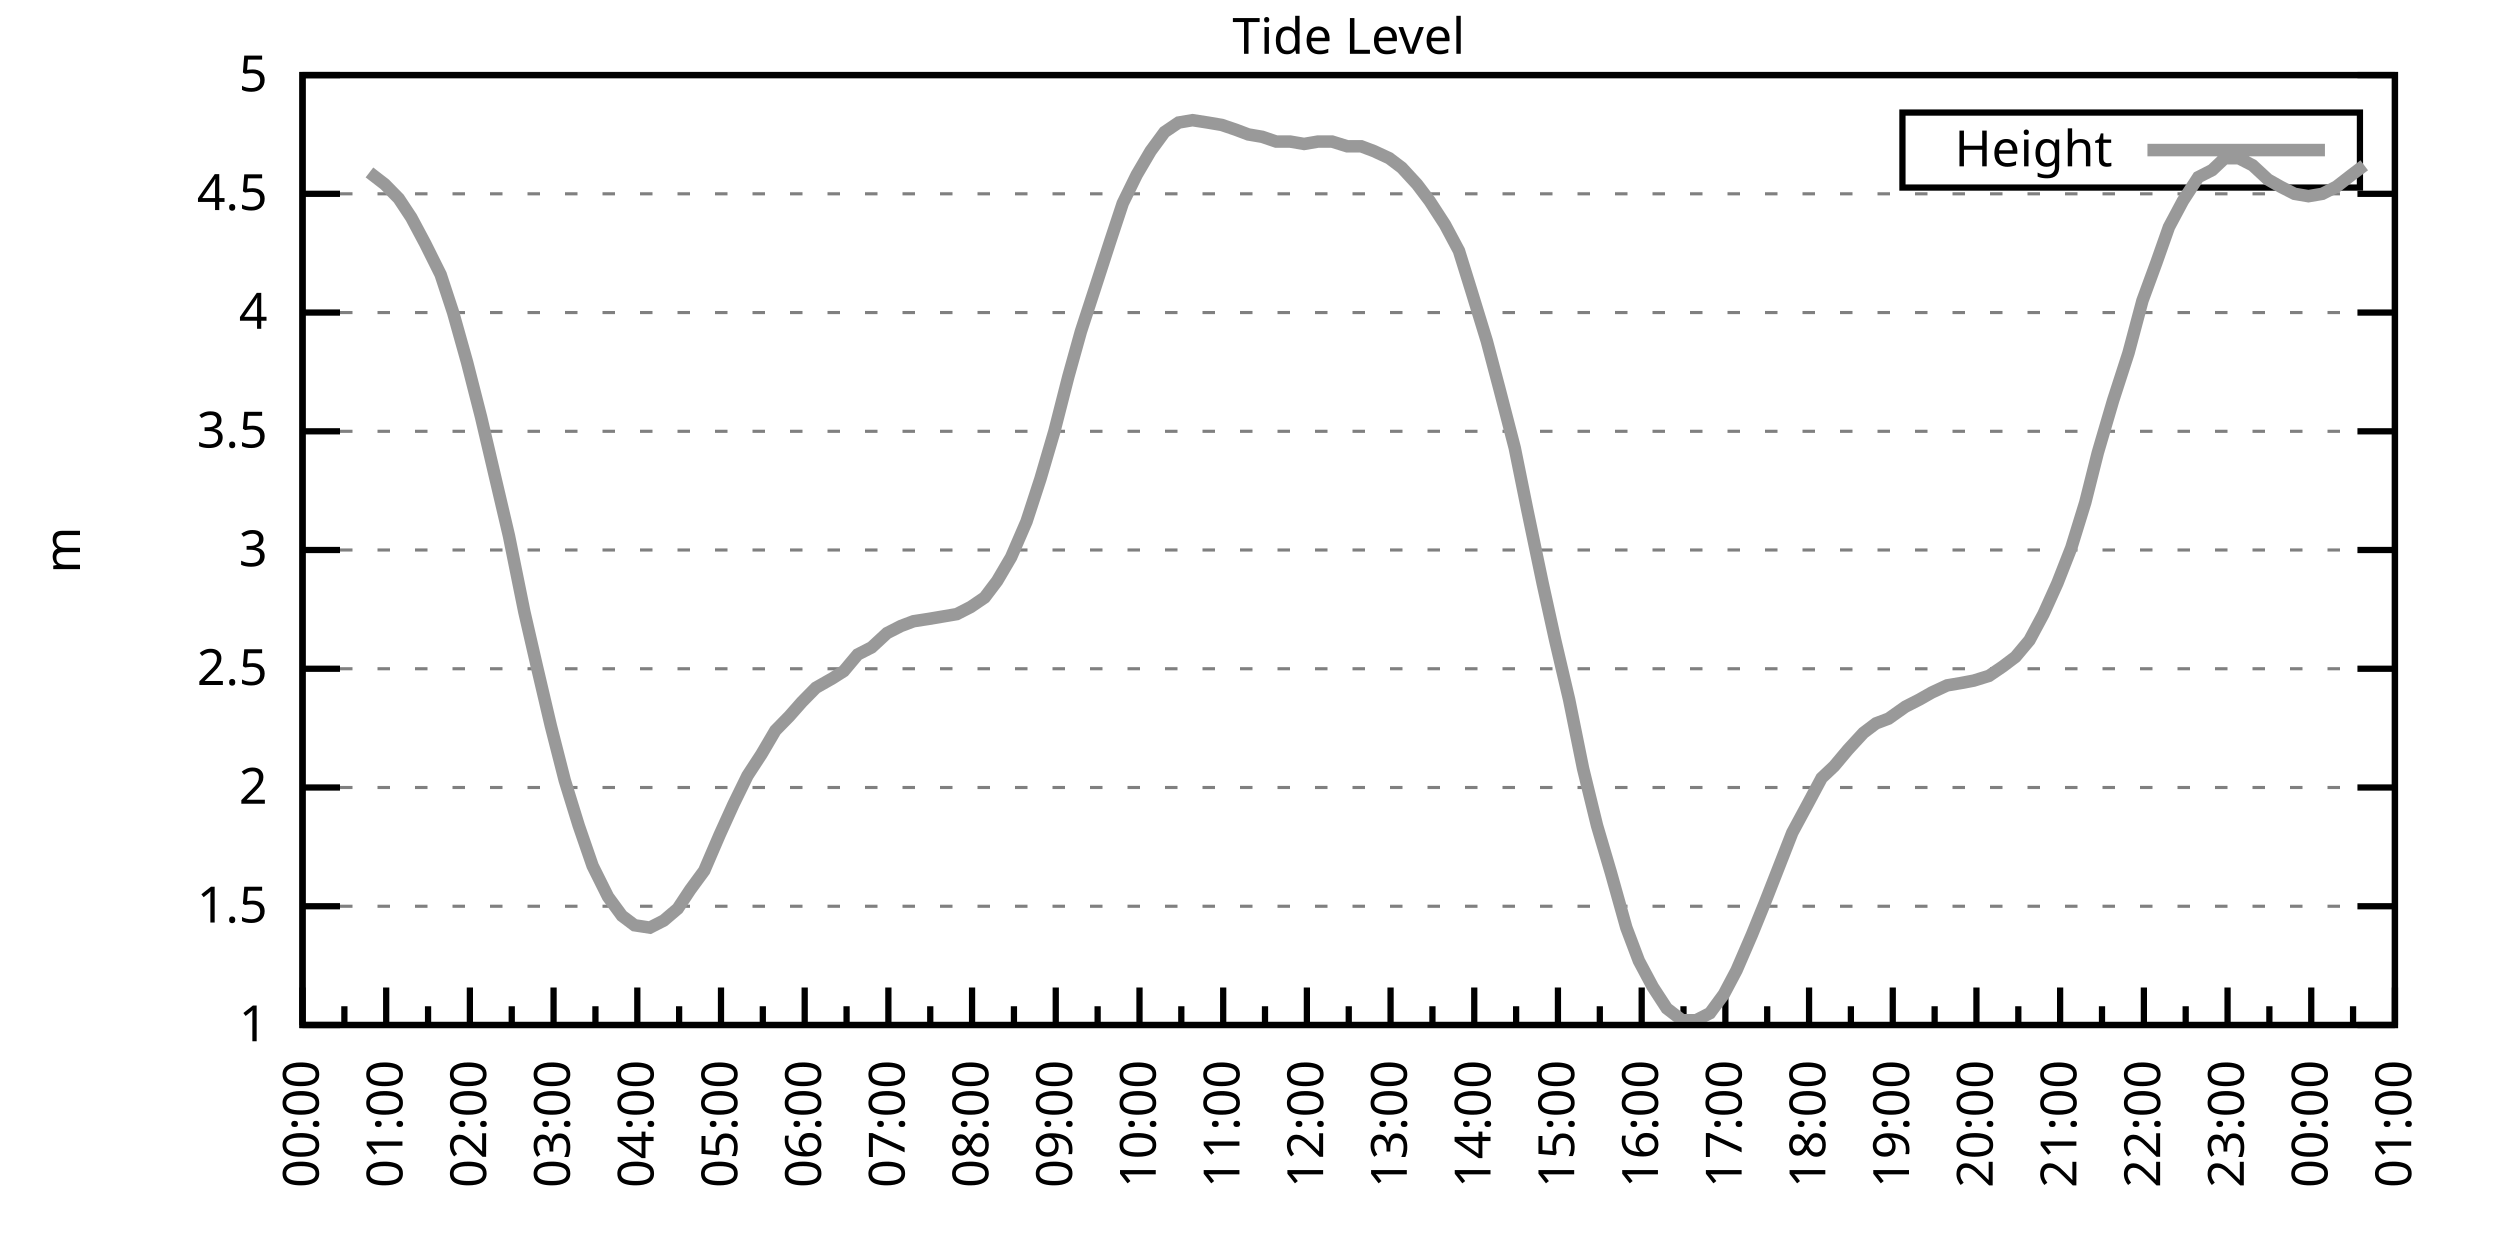
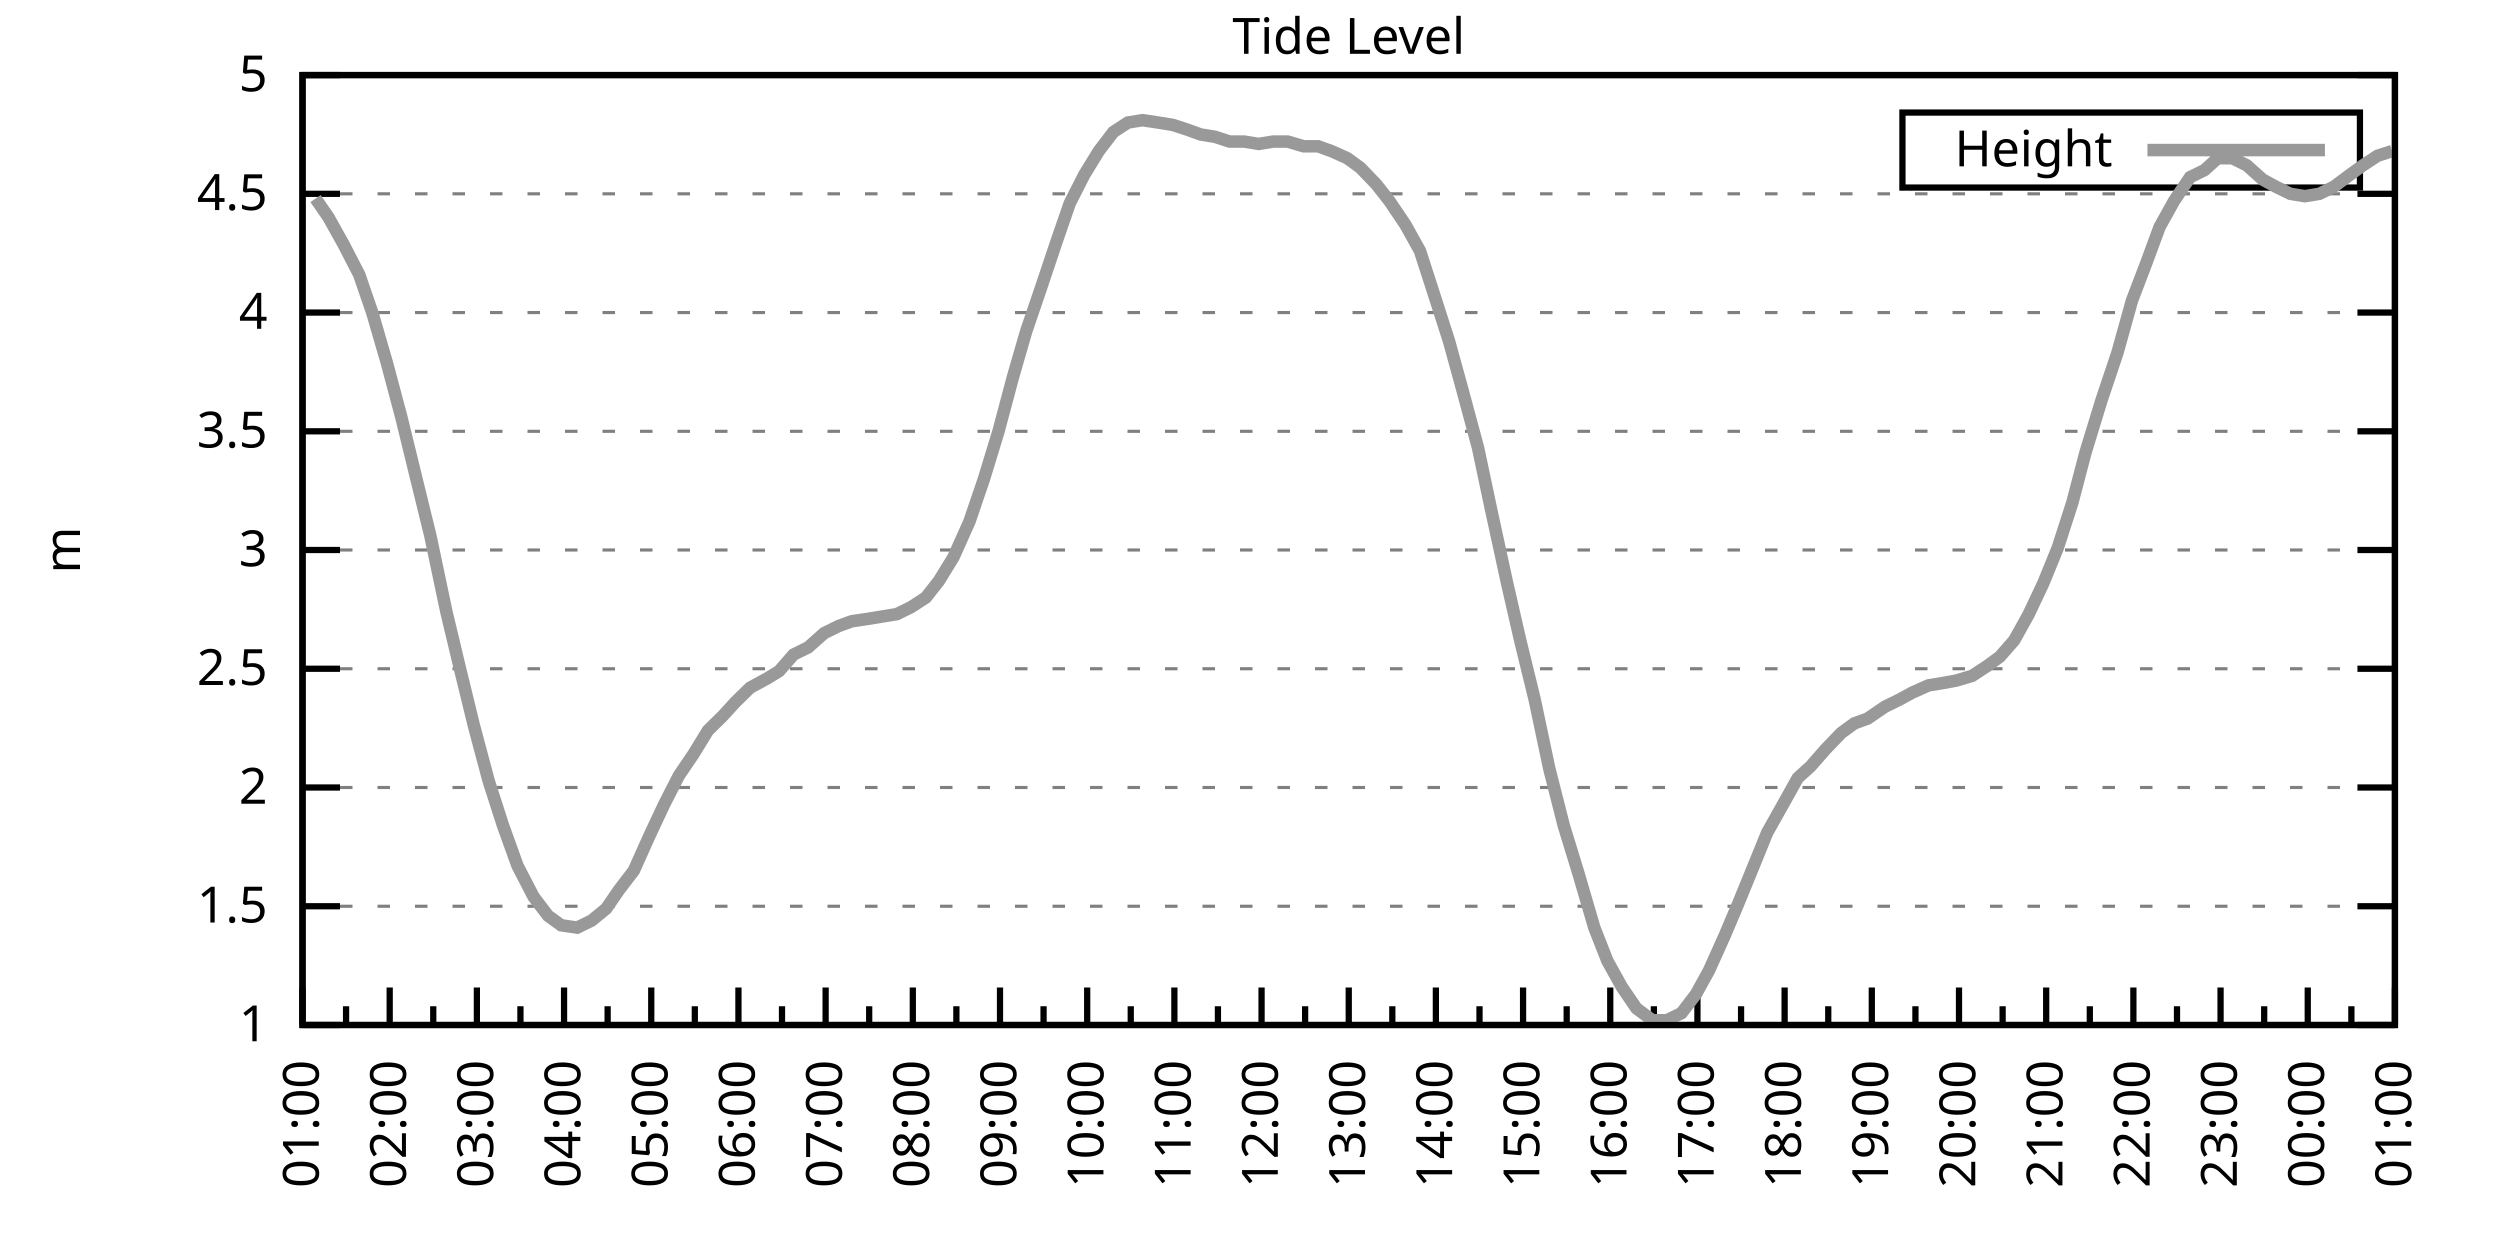
<svg xmlns="http://www.w3.org/2000/svg" xmlns:xlink="http://www.w3.org/1999/xlink" width="400" height="200" viewBox="0 0 400 200">
  <g id="gnuplot_canvas">
    <rect x="0" y="0" width="400" height="200" fill="none" />
    <defs>
      <circle id="gpDot" r="0.5" stroke-width="0.5" stroke="currentColor" />
      <path id="gpPt0" stroke-width="0.333" stroke="currentColor" d="M-1,0 h2 M0,-1 v2" />
      <path id="gpPt1" stroke-width="0.333" stroke="currentColor" d="M-1,-1 L1,1 M1,-1 L-1,1" />
      <path id="gpPt2" stroke-width="0.333" stroke="currentColor" d="M-1,0 L1,0 M0,-1 L0,1 M-1,-1 L1,1 M-1,1 L1,-1" />
      <rect id="gpPt3" stroke-width="0.333" stroke="currentColor" x="-1" y="-1" width="2" height="2" />
      <rect id="gpPt4" stroke-width="0.333" stroke="currentColor" fill="currentColor" x="-1" y="-1" width="2" height="2" />
      <circle id="gpPt5" stroke-width="0.333" stroke="currentColor" cx="0" cy="0" r="1" />
      <use xlink:href="#gpPt5" id="gpPt6" fill="currentColor" stroke="none" />
      <path id="gpPt7" stroke-width="0.333" stroke="currentColor" d="M0,-1.33 L-1.33,0.67 L1.33,0.67 z" />
      <use xlink:href="#gpPt7" id="gpPt8" fill="currentColor" stroke="none" />
      <use xlink:href="#gpPt7" id="gpPt9" stroke="currentColor" transform="rotate(180)" />
      <use xlink:href="#gpPt9" id="gpPt10" fill="currentColor" stroke="none" />
      <use xlink:href="#gpPt3" id="gpPt11" stroke="currentColor" transform="rotate(45)" />
      <use xlink:href="#gpPt11" id="gpPt12" fill="currentColor" stroke="none" />
      <path id="gpPt13" stroke-width="0.333" stroke="currentColor" d="M0,1.330 L1.265,0.411 L0.782,-1.067 L-0.782,-1.076 L-1.265,0.411 z" />
      <use xlink:href="#gpPt13" id="gpPt14" fill="currentColor" stroke="none" />
      <filter id="textbox" filterUnits="objectBoundingBox" x="0" y="0" height="1" width="1">
        <feFlood flood-color="white" flood-opacity="1" result="bgnd" />
        <feComposite in="SourceGraphic" in2="bgnd" operator="atop" />
      </filter>
      <filter id="greybox" filterUnits="objectBoundingBox" x="0" y="0" height="1" width="1">
        <feFlood flood-color="lightgrey" flood-opacity="1" result="grey" />
        <feComposite in="SourceGraphic" in2="grey" operator="atop" />
      </filter>
    </defs>
    <g fill="none" color="white" stroke="currentColor" stroke-width="1.00" stroke-linecap="butt" stroke-linejoin="miter">
</g>
    <g fill="none" color="black" stroke="currentColor" stroke-width="1.00" stroke-linecap="butt" stroke-linejoin="miter">
      <g stroke="none" shape-rendering="crispEdges">
        <polygon fill="rgb(255, 255, 255)" points="48.40,164.00 383.18,164.00 383.18,12.02 48.40,12.02 " />
      </g>
    </g>
    <g fill="none" color="black" stroke="currentColor" stroke-width="1.00" stroke-linecap="butt" stroke-linejoin="miter">
</g>
    <g fill="none" color="black" stroke="black" stroke-width="0.50" stroke-linecap="butt" stroke-linejoin="miter">
</g>
    <g fill="none" color="gray" stroke="currentColor" stroke-width="0.50" stroke-linecap="butt" stroke-linejoin="miter">
      <path stroke="gray" stroke-dasharray="2,4" class="gridline" d="M48.40,164.00 L383.19,164.00  " />
    </g>
    <g fill="none" color="gray" stroke="gray" stroke-width="1.00" stroke-linecap="butt" stroke-linejoin="miter">
</g>
    <g fill="none" color="black" stroke="currentColor" stroke-width="1.00" stroke-linecap="butt" stroke-linejoin="miter">
      <path stroke="black" d="M48.40,164.00 L54.40,164.00 M383.19,164.00 L377.19,164.00  " />
      <g transform="translate(42.80,166.60)" stroke="none" fill="black" font-family="Sans" font-size="8.00" text-anchor="end">
        <text>
          <tspan font-family="Sans"> 1</tspan>
        </text>
      </g>
    </g>
    <g fill="none" color="black" stroke="currentColor" stroke-width="1.00" stroke-linecap="butt" stroke-linejoin="miter">
</g>
    <g fill="none" color="black" stroke="black" stroke-width="0.50" stroke-linecap="butt" stroke-linejoin="miter">
</g>
    <g fill="none" color="gray" stroke="currentColor" stroke-width="0.50" stroke-linecap="butt" stroke-linejoin="miter">
      <path stroke="gray" stroke-dasharray="2,4" class="gridline" d="M48.40,145.00 L383.19,145.00  " />
    </g>
    <g fill="none" color="gray" stroke="gray" stroke-width="1.00" stroke-linecap="butt" stroke-linejoin="miter">
</g>
    <g fill="none" color="black" stroke="currentColor" stroke-width="1.00" stroke-linecap="butt" stroke-linejoin="miter">
      <path stroke="black" d="M48.40,145.00 L54.40,145.00 M383.19,145.00 L377.19,145.00  " />
      <g transform="translate(42.80,147.60)" stroke="none" fill="black" font-family="Sans" font-size="8.00" text-anchor="end">
        <text>
          <tspan font-family="Sans"> 1.5</tspan>
        </text>
      </g>
    </g>
    <g fill="none" color="black" stroke="currentColor" stroke-width="1.00" stroke-linecap="butt" stroke-linejoin="miter">
</g>
    <g fill="none" color="black" stroke="black" stroke-width="0.50" stroke-linecap="butt" stroke-linejoin="miter">
</g>
    <g fill="none" color="gray" stroke="currentColor" stroke-width="0.50" stroke-linecap="butt" stroke-linejoin="miter">
      <path stroke="gray" stroke-dasharray="2,4" class="gridline" d="M48.40,126.00 L383.19,126.00  " />
    </g>
    <g fill="none" color="gray" stroke="gray" stroke-width="1.00" stroke-linecap="butt" stroke-linejoin="miter">
</g>
    <g fill="none" color="black" stroke="currentColor" stroke-width="1.00" stroke-linecap="butt" stroke-linejoin="miter">
      <path stroke="black" d="M48.40,126.00 L54.40,126.00 M383.19,126.00 L377.19,126.00  " />
      <g transform="translate(42.80,128.60)" stroke="none" fill="black" font-family="Sans" font-size="8.00" text-anchor="end">
        <text>
          <tspan font-family="Sans"> 2</tspan>
        </text>
      </g>
    </g>
    <g fill="none" color="black" stroke="currentColor" stroke-width="1.00" stroke-linecap="butt" stroke-linejoin="miter">
</g>
    <g fill="none" color="black" stroke="black" stroke-width="0.50" stroke-linecap="butt" stroke-linejoin="miter">
</g>
    <g fill="none" color="gray" stroke="currentColor" stroke-width="0.50" stroke-linecap="butt" stroke-linejoin="miter">
      <path stroke="gray" stroke-dasharray="2,4" class="gridline" d="M48.40,107.00 L383.19,107.00  " />
    </g>
    <g fill="none" color="gray" stroke="gray" stroke-width="1.00" stroke-linecap="butt" stroke-linejoin="miter">
</g>
    <g fill="none" color="black" stroke="currentColor" stroke-width="1.00" stroke-linecap="butt" stroke-linejoin="miter">
      <path stroke="black" d="M48.40,107.00 L54.40,107.00 M383.19,107.00 L377.19,107.00  " />
      <g transform="translate(42.80,109.60)" stroke="none" fill="black" font-family="Sans" font-size="8.00" text-anchor="end">
        <text>
          <tspan font-family="Sans"> 2.5</tspan>
        </text>
      </g>
    </g>
    <g fill="none" color="black" stroke="currentColor" stroke-width="1.00" stroke-linecap="butt" stroke-linejoin="miter">
</g>
    <g fill="none" color="black" stroke="black" stroke-width="0.50" stroke-linecap="butt" stroke-linejoin="miter">
</g>
    <g fill="none" color="gray" stroke="currentColor" stroke-width="0.50" stroke-linecap="butt" stroke-linejoin="miter">
      <path stroke="gray" stroke-dasharray="2,4" class="gridline" d="M48.40,88.00 L383.19,88.00  " />
    </g>
    <g fill="none" color="gray" stroke="gray" stroke-width="1.00" stroke-linecap="butt" stroke-linejoin="miter">
</g>
    <g fill="none" color="black" stroke="currentColor" stroke-width="1.00" stroke-linecap="butt" stroke-linejoin="miter">
      <path stroke="black" d="M48.40,88.00 L54.40,88.00 M383.19,88.00 L377.19,88.00  " />
      <g transform="translate(42.80,90.60)" stroke="none" fill="black" font-family="Sans" font-size="8.00" text-anchor="end">
        <text>
          <tspan font-family="Sans"> 3</tspan>
        </text>
      </g>
    </g>
    <g fill="none" color="black" stroke="currentColor" stroke-width="1.00" stroke-linecap="butt" stroke-linejoin="miter">
</g>
    <g fill="none" color="black" stroke="black" stroke-width="0.50" stroke-linecap="butt" stroke-linejoin="miter">
</g>
    <g fill="none" color="gray" stroke="currentColor" stroke-width="0.50" stroke-linecap="butt" stroke-linejoin="miter">
      <path stroke="gray" stroke-dasharray="2,4" class="gridline" d="M48.40,69.01 L383.19,69.01  " />
    </g>
    <g fill="none" color="gray" stroke="gray" stroke-width="1.00" stroke-linecap="butt" stroke-linejoin="miter">
</g>
    <g fill="none" color="black" stroke="currentColor" stroke-width="1.00" stroke-linecap="butt" stroke-linejoin="miter">
      <path stroke="black" d="M48.40,69.01 L54.40,69.01 M383.19,69.01 L377.19,69.01  " />
      <g transform="translate(42.80,71.61)" stroke="none" fill="black" font-family="Sans" font-size="8.00" text-anchor="end">
        <text>
          <tspan font-family="Sans"> 3.5</tspan>
        </text>
      </g>
    </g>
    <g fill="none" color="black" stroke="currentColor" stroke-width="1.00" stroke-linecap="butt" stroke-linejoin="miter">
</g>
    <g fill="none" color="black" stroke="black" stroke-width="0.50" stroke-linecap="butt" stroke-linejoin="miter">
</g>
    <g fill="none" color="gray" stroke="currentColor" stroke-width="0.50" stroke-linecap="butt" stroke-linejoin="miter">
      <path stroke="gray" stroke-dasharray="2,4" class="gridline" d="M48.40,50.01 L383.19,50.01  " />
    </g>
    <g fill="none" color="gray" stroke="gray" stroke-width="1.00" stroke-linecap="butt" stroke-linejoin="miter">
</g>
    <g fill="none" color="black" stroke="currentColor" stroke-width="1.00" stroke-linecap="butt" stroke-linejoin="miter">
      <path stroke="black" d="M48.40,50.01 L54.40,50.01 M383.19,50.01 L377.19,50.01  " />
      <g transform="translate(42.80,52.61)" stroke="none" fill="black" font-family="Sans" font-size="8.00" text-anchor="end">
        <text>
          <tspan font-family="Sans"> 4</tspan>
        </text>
      </g>
    </g>
    <g fill="none" color="black" stroke="currentColor" stroke-width="1.00" stroke-linecap="butt" stroke-linejoin="miter">
</g>
    <g fill="none" color="black" stroke="black" stroke-width="0.50" stroke-linecap="butt" stroke-linejoin="miter">
</g>
    <g fill="none" color="gray" stroke="currentColor" stroke-width="0.50" stroke-linecap="butt" stroke-linejoin="miter">
      <path stroke="gray" stroke-dasharray="2,4" class="gridline" d="M48.40,31.01 L383.19,31.01  " />
    </g>
    <g fill="none" color="gray" stroke="gray" stroke-width="1.00" stroke-linecap="butt" stroke-linejoin="miter">
</g>
    <g fill="none" color="black" stroke="currentColor" stroke-width="1.00" stroke-linecap="butt" stroke-linejoin="miter">
      <path stroke="black" d="M48.40,31.01 L54.40,31.01 M383.19,31.01 L377.19,31.01  " />
      <g transform="translate(42.80,33.61)" stroke="none" fill="black" font-family="Sans" font-size="8.00" text-anchor="end">
        <text>
          <tspan font-family="Sans"> 4.5</tspan>
        </text>
      </g>
    </g>
    <g fill="none" color="black" stroke="currentColor" stroke-width="1.00" stroke-linecap="butt" stroke-linejoin="miter">
</g>
    <g fill="none" color="black" stroke="black" stroke-width="0.50" stroke-linecap="butt" stroke-linejoin="miter">
</g>
    <g fill="none" color="gray" stroke="currentColor" stroke-width="0.50" stroke-linecap="butt" stroke-linejoin="miter">
      <path stroke="gray" stroke-dasharray="2,4" class="gridline" d="M48.40,12.01 L383.19,12.01  " />
    </g>
    <g fill="none" color="gray" stroke="gray" stroke-width="1.00" stroke-linecap="butt" stroke-linejoin="miter">
</g>
    <g fill="none" color="black" stroke="currentColor" stroke-width="1.00" stroke-linecap="butt" stroke-linejoin="miter">
      <path stroke="black" d="M48.40,12.01 L54.40,12.01 M383.19,12.01 L377.19,12.01  " />
      <g transform="translate(42.80,14.61)" stroke="none" fill="black" font-family="Sans" font-size="8.00" text-anchor="end">
        <text>
          <tspan font-family="Sans"> 5</tspan>
        </text>
      </g>
    </g>
    <g fill="none" color="black" stroke="currentColor" stroke-width="1.00" stroke-linecap="butt" stroke-linejoin="miter">
      <path stroke="black" d="M48.40,164.00 L48.40,158.00  " />
      <g transform="translate(51.00,169.60) rotate(270)" stroke="none" fill="black" font-family="Sans" font-size="8.00" text-anchor="end">
        <text>
+           <tspan font-family="Sans">01:00</tspan>
+         </text>
+       </g>
+     </g>
+     <g fill="none" color="black" stroke="currentColor" stroke-width="1.00" stroke-linecap="butt" stroke-linejoin="miter">
+       <path stroke="black" d="M55.37,164.00 L55.37,161.00 M62.35,164.00 L62.35,158.00  " />
+       <g transform="translate(64.95,169.60) rotate(270)" stroke="none" fill="black" font-family="Sans" font-size="8.00" text-anchor="end">
+         <text>
+           <tspan font-family="Sans">02:00</tspan>
+         </text>
+       </g>
+     </g>
+     <g fill="none" color="black" stroke="currentColor" stroke-width="1.00" stroke-linecap="butt" stroke-linejoin="miter">
+       <path stroke="black" d="M69.32,164.00 L69.32,161.00 M76.30,164.00 L76.30,158.00  " />
+       <g transform="translate(78.90,169.60) rotate(270)" stroke="none" fill="black" font-family="Sans" font-size="8.00" text-anchor="end">
+         <text>
+           <tspan font-family="Sans">03:00</tspan>
+         </text>
+       </g>
+     </g>
+     <g fill="none" color="black" stroke="currentColor" stroke-width="1.00" stroke-linecap="butt" stroke-linejoin="miter">
+       <path stroke="black" d="M83.27,164.00 L83.27,161.00 M90.25,164.00 L90.25,158.00  " />
+       <g transform="translate(92.85,169.60) rotate(270)" stroke="none" fill="black" font-family="Sans" font-size="8.00" text-anchor="end">
+         <text>
+           <tspan font-family="Sans">04:00</tspan>
+         </text>
+       </g>
+     </g>
+     <g fill="none" color="black" stroke="currentColor" stroke-width="1.00" stroke-linecap="butt" stroke-linejoin="miter">
+       <path stroke="black" d="M97.22,164.00 L97.22,161.00 M104.20,164.00 L104.20,158.00  " />
+       <g transform="translate(106.80,169.60) rotate(270)" stroke="none" fill="black" font-family="Sans" font-size="8.00" text-anchor="end">
+         <text>
+           <tspan font-family="Sans">05:00</tspan>
+         </text>
+       </g>
+     </g>
+     <g fill="none" color="black" stroke="currentColor" stroke-width="1.00" stroke-linecap="butt" stroke-linejoin="miter">
+       <path stroke="black" d="M111.17,164.00 L111.17,161.00 M118.15,164.00 L118.15,158.00  " />
+       <g transform="translate(120.75,169.60) rotate(270)" stroke="none" fill="black" font-family="Sans" font-size="8.00" text-anchor="end">
+         <text>
+           <tspan font-family="Sans">06:00</tspan>
+         </text>
+       </g>
+     </g>
+     <g fill="none" color="black" stroke="currentColor" stroke-width="1.00" stroke-linecap="butt" stroke-linejoin="miter">
+       <path stroke="black" d="M125.12,164.00 L125.12,161.00 M132.10,164.00 L132.10,158.00  " />
+       <g transform="translate(134.70,169.60) rotate(270)" stroke="none" fill="black" font-family="Sans" font-size="8.00" text-anchor="end">
+         <text>
+           <tspan font-family="Sans">07:00</tspan>
+         </text>
+       </g>
+     </g>
+     <g fill="none" color="black" stroke="currentColor" stroke-width="1.00" stroke-linecap="butt" stroke-linejoin="miter">
+       <path stroke="black" d="M139.07,164.00 L139.07,161.00 M146.05,164.00 L146.05,158.00  " />
+       <g transform="translate(148.65,169.60) rotate(270)" stroke="none" fill="black" font-family="Sans" font-size="8.00" text-anchor="end">
+         <text>
+           <tspan font-family="Sans">08:00</tspan>
+         </text>
+       </g>
+     </g>
+     <g fill="none" color="black" stroke="currentColor" stroke-width="1.00" stroke-linecap="butt" stroke-linejoin="miter">
+       <path stroke="black" d="M153.02,164.00 L153.02,161.00 M160.00,164.00 L160.00,158.00  " />
+       <g transform="translate(162.60,169.60) rotate(270)" stroke="none" fill="black" font-family="Sans" font-size="8.00" text-anchor="end">
+         <text>
+           <tspan font-family="Sans">09:00</tspan>
+         </text>
+       </g>
+     </g>
+     <g fill="none" color="black" stroke="currentColor" stroke-width="1.00" stroke-linecap="butt" stroke-linejoin="miter">
+       <path stroke="black" d="M166.97,164.00 L166.97,161.00 M173.95,164.00 L173.95,158.00  " />
+       <g transform="translate(176.55,169.60) rotate(270)" stroke="none" fill="black" font-family="Sans" font-size="8.00" text-anchor="end">
+         <text>
+           <tspan font-family="Sans">10:00</tspan>
+         </text>
+       </g>
+     </g>
+     <g fill="none" color="black" stroke="currentColor" stroke-width="1.00" stroke-linecap="butt" stroke-linejoin="miter">
+       <path stroke="black" d="M180.92,164.00 L180.92,161.00 M187.90,164.00 L187.90,158.00  " />
+       <g transform="translate(190.50,169.60) rotate(270)" stroke="none" fill="black" font-family="Sans" font-size="8.00" text-anchor="end">
+         <text>
+           <tspan font-family="Sans">11:00</tspan>
+         </text>
+       </g>
+     </g>
+     <g fill="none" color="black" stroke="currentColor" stroke-width="1.00" stroke-linecap="butt" stroke-linejoin="miter">
+       <path stroke="black" d="M194.87,164.00 L194.87,161.00 M201.85,164.00 L201.85,158.00  " />
+       <g transform="translate(204.45,169.60) rotate(270)" stroke="none" fill="black" font-family="Sans" font-size="8.00" text-anchor="end">
+         <text>
+           <tspan font-family="Sans">12:00</tspan>
+         </text>
+       </g>
+     </g>
+     <g fill="none" color="black" stroke="currentColor" stroke-width="1.00" stroke-linecap="butt" stroke-linejoin="miter">
+       <path stroke="black" d="M208.82,164.00 L208.82,161.00 M215.80,164.00 L215.80,158.00  " />
+       <g transform="translate(218.40,169.60) rotate(270)" stroke="none" fill="black" font-family="Sans" font-size="8.00" text-anchor="end">
+         <text>
+           <tspan font-family="Sans">13:00</tspan>
+         </text>
+       </g>
+     </g>
+     <g fill="none" color="black" stroke="currentColor" stroke-width="1.00" stroke-linecap="butt" stroke-linejoin="miter">
+       <path stroke="black" d="M222.77,164.00 L222.77,161.00 M229.74,164.00 L229.74,158.00  " />
+       <g transform="translate(232.34,169.60) rotate(270)" stroke="none" fill="black" font-family="Sans" font-size="8.00" text-anchor="end">
+         <text>
+           <tspan font-family="Sans">14:00</tspan>
+         </text>
+       </g>
+     </g>
+     <g fill="none" color="black" stroke="currentColor" stroke-width="1.00" stroke-linecap="butt" stroke-linejoin="miter">
+       <path stroke="black" d="M236.72,164.00 L236.72,161.00 M243.69,164.00 L243.69,158.00  " />
+       <g transform="translate(246.29,169.60) rotate(270)" stroke="none" fill="black" font-family="Sans" font-size="8.00" text-anchor="end">
+         <text>
+           <tspan font-family="Sans">15:00</tspan>
+         </text>
+       </g>
+     </g>
+     <g fill="none" color="black" stroke="currentColor" stroke-width="1.00" stroke-linecap="butt" stroke-linejoin="miter">
+       <path stroke="black" d="M250.67,164.00 L250.67,161.00 M257.64,164.00 L257.64,158.00  " />
+       <g transform="translate(260.24,169.60) rotate(270)" stroke="none" fill="black" font-family="Sans" font-size="8.00" text-anchor="end">
+         <text>
+           <tspan font-family="Sans">16:00</tspan>
+         </text>
+       </g>
+     </g>
+     <g fill="none" color="black" stroke="currentColor" stroke-width="1.00" stroke-linecap="butt" stroke-linejoin="miter">
+       <path stroke="black" d="M264.62,164.00 L264.62,161.00 M271.59,164.00 L271.59,158.00  " />
+       <g transform="translate(274.19,169.60) rotate(270)" stroke="none" fill="black" font-family="Sans" font-size="8.00" text-anchor="end">
+         <text>
+           <tspan font-family="Sans">17:00</tspan>
+         </text>
+       </g>
+     </g>
+     <g fill="none" color="black" stroke="currentColor" stroke-width="1.00" stroke-linecap="butt" stroke-linejoin="miter">
+       <path stroke="black" d="M278.57,164.00 L278.57,161.00 M285.54,164.00 L285.54,158.00  " />
+       <g transform="translate(288.14,169.60) rotate(270)" stroke="none" fill="black" font-family="Sans" font-size="8.00" text-anchor="end">
+         <text>
+           <tspan font-family="Sans">18:00</tspan>
+         </text>
+       </g>
+     </g>
+     <g fill="none" color="black" stroke="currentColor" stroke-width="1.00" stroke-linecap="butt" stroke-linejoin="miter">
+       <path stroke="black" d="M292.52,164.00 L292.52,161.00 M299.49,164.00 L299.49,158.00  " />
+       <g transform="translate(302.09,169.60) rotate(270)" stroke="none" fill="black" font-family="Sans" font-size="8.00" text-anchor="end">
+         <text>
+           <tspan font-family="Sans">19:00</tspan>
+         </text>
+       </g>
+     </g>
+     <g fill="none" color="black" stroke="currentColor" stroke-width="1.00" stroke-linecap="butt" stroke-linejoin="miter">
+       <path stroke="black" d="M306.47,164.00 L306.47,161.00 M313.44,164.00 L313.44,158.00  " />
+       <g transform="translate(316.04,169.60) rotate(270)" stroke="none" fill="black" font-family="Sans" font-size="8.00" text-anchor="end">
+         <text>
+           <tspan font-family="Sans">20:00</tspan>
+         </text>
+       </g>
+     </g>
+     <g fill="none" color="black" stroke="currentColor" stroke-width="1.00" stroke-linecap="butt" stroke-linejoin="miter">
+       <path stroke="black" d="M320.42,164.00 L320.42,161.00 M327.39,164.00 L327.39,158.00  " />
+       <g transform="translate(329.99,169.60) rotate(270)" stroke="none" fill="black" font-family="Sans" font-size="8.00" text-anchor="end">
+         <text>
+           <tspan font-family="Sans">21:00</tspan>
+         </text>
+       </g>
+     </g>
+     <g fill="none" color="black" stroke="currentColor" stroke-width="1.00" stroke-linecap="butt" stroke-linejoin="miter">
+       <path stroke="black" d="M334.37,164.00 L334.37,161.00 M341.34,164.00 L341.34,158.00  " />
+       <g transform="translate(343.94,169.60) rotate(270)" stroke="none" fill="black" font-family="Sans" font-size="8.00" text-anchor="end">
+         <text>
+           <tspan font-family="Sans">22:00</tspan>
+         </text>
+       </g>
+     </g>
+     <g fill="none" color="black" stroke="currentColor" stroke-width="1.00" stroke-linecap="butt" stroke-linejoin="miter">
+       <path stroke="black" d="M348.32,164.00 L348.32,161.00 M355.29,164.00 L355.29,158.00  " />
+       <g transform="translate(357.89,169.60) rotate(270)" stroke="none" fill="black" font-family="Sans" font-size="8.00" text-anchor="end">
+         <text>
+           <tspan font-family="Sans">23:00</tspan>
+         </text>
+       </g>
+     </g>
+     <g fill="none" color="black" stroke="currentColor" stroke-width="1.00" stroke-linecap="butt" stroke-linejoin="miter">
+       <path stroke="black" d="M362.27,164.00 L362.27,161.00 M369.24,164.00 L369.24,158.00  " />
+       <g transform="translate(371.84,169.60) rotate(270)" stroke="none" fill="black" font-family="Sans" font-size="8.00" text-anchor="end">
+         <text>
          <tspan font-family="Sans">00:00</tspan>
        </text>
      </g>
    </g>
    <g fill="none" color="black" stroke="currentColor" stroke-width="1.00" stroke-linecap="butt" stroke-linejoin="miter">
-       <path stroke="black" d="M55.10,164.00 L55.10,161.00 M61.79,164.00 L61.79,158.00  " />
-       <g transform="translate(64.39,169.60) rotate(270)" stroke="none" fill="black" font-family="Sans" font-size="8.00" text-anchor="end">
-         <text>
-           <tspan font-family="Sans">01:00</tspan>
-         </text>
-       </g>
-     </g>
-     <g fill="none" color="black" stroke="currentColor" stroke-width="1.00" stroke-linecap="butt" stroke-linejoin="miter">
-       <path stroke="black" d="M68.49,164.00 L68.49,161.00 M75.18,164.00 L75.18,158.00  " />
-       <g transform="translate(77.78,169.60) rotate(270)" stroke="none" fill="black" font-family="Sans" font-size="8.00" text-anchor="end">
-         <text>
-           <tspan font-family="Sans">02:00</tspan>
-         </text>
-       </g>
-     </g>
-     <g fill="none" color="black" stroke="currentColor" stroke-width="1.00" stroke-linecap="butt" stroke-linejoin="miter">
-       <path stroke="black" d="M81.88,164.00 L81.88,161.00 M88.57,164.00 L88.57,158.00  " />
-       <g transform="translate(91.17,169.60) rotate(270)" stroke="none" fill="black" font-family="Sans" font-size="8.00" text-anchor="end">
-         <text>
-           <tspan font-family="Sans">03:00</tspan>
-         </text>
-       </g>
-     </g>
-     <g fill="none" color="black" stroke="currentColor" stroke-width="1.00" stroke-linecap="butt" stroke-linejoin="miter">
-       <path stroke="black" d="M95.27,164.00 L95.27,161.00 M101.97,164.00 L101.97,158.00  " />
-       <g transform="translate(104.57,169.60) rotate(270)" stroke="none" fill="black" font-family="Sans" font-size="8.00" text-anchor="end">
-         <text>
-           <tspan font-family="Sans">04:00</tspan>
-         </text>
-       </g>
-     </g>
-     <g fill="none" color="black" stroke="currentColor" stroke-width="1.00" stroke-linecap="butt" stroke-linejoin="miter">
-       <path stroke="black" d="M108.66,164.00 L108.66,161.00 M115.36,164.00 L115.36,158.00  " />
-       <g transform="translate(117.96,169.60) rotate(270)" stroke="none" fill="black" font-family="Sans" font-size="8.00" text-anchor="end">
-         <text>
-           <tspan font-family="Sans">05:00</tspan>
-         </text>
-       </g>
-     </g>
-     <g fill="none" color="black" stroke="currentColor" stroke-width="1.00" stroke-linecap="butt" stroke-linejoin="miter">
-       <path stroke="black" d="M122.05,164.00 L122.05,161.00 M128.75,164.00 L128.75,158.00  " />
-       <g transform="translate(131.35,169.60) rotate(270)" stroke="none" fill="black" font-family="Sans" font-size="8.00" text-anchor="end">
-         <text>
-           <tspan font-family="Sans">06:00</tspan>
-         </text>
-       </g>
-     </g>
-     <g fill="none" color="black" stroke="currentColor" stroke-width="1.00" stroke-linecap="butt" stroke-linejoin="miter">
-       <path stroke="black" d="M135.45,164.00 L135.45,161.00 M142.14,164.00 L142.14,158.00  " />
-       <g transform="translate(144.74,169.60) rotate(270)" stroke="none" fill="black" font-family="Sans" font-size="8.00" text-anchor="end">
-         <text>
-           <tspan font-family="Sans">07:00</tspan>
-         </text>
-       </g>
-     </g>
-     <g fill="none" color="black" stroke="currentColor" stroke-width="1.00" stroke-linecap="butt" stroke-linejoin="miter">
-       <path stroke="black" d="M148.84,164.00 L148.84,161.00 M155.53,164.00 L155.53,158.00  " />
-       <g transform="translate(158.13,169.60) rotate(270)" stroke="none" fill="black" font-family="Sans" font-size="8.00" text-anchor="end">
-         <text>
-           <tspan font-family="Sans">08:00</tspan>
-         </text>
-       </g>
-     </g>
-     <g fill="none" color="black" stroke="currentColor" stroke-width="1.00" stroke-linecap="butt" stroke-linejoin="miter">
-       <path stroke="black" d="M162.23,164.00 L162.23,161.00 M168.92,164.00 L168.92,158.00  " />
-       <g transform="translate(171.52,169.60) rotate(270)" stroke="none" fill="black" font-family="Sans" font-size="8.00" text-anchor="end">
-         <text>
-           <tspan font-family="Sans">09:00</tspan>
-         </text>
-       </g>
-     </g>
-     <g fill="none" color="black" stroke="currentColor" stroke-width="1.00" stroke-linecap="butt" stroke-linejoin="miter">
-       <path stroke="black" d="M175.62,164.00 L175.62,161.00 M182.32,164.00 L182.32,158.00  " />
-       <g transform="translate(184.92,169.60) rotate(270)" stroke="none" fill="black" font-family="Sans" font-size="8.00" text-anchor="end">
-         <text>
-           <tspan font-family="Sans">10:00</tspan>
-         </text>
-       </g>
-     </g>
-     <g fill="none" color="black" stroke="currentColor" stroke-width="1.00" stroke-linecap="butt" stroke-linejoin="miter">
-       <path stroke="black" d="M189.01,164.00 L189.01,161.00 M195.71,164.00 L195.71,158.00  " />
-       <g transform="translate(198.31,169.60) rotate(270)" stroke="none" fill="black" font-family="Sans" font-size="8.00" text-anchor="end">
-         <text>
-           <tspan font-family="Sans">11:00</tspan>
-         </text>
-       </g>
-     </g>
-     <g fill="none" color="black" stroke="currentColor" stroke-width="1.00" stroke-linecap="butt" stroke-linejoin="miter">
-       <path stroke="black" d="M202.40,164.00 L202.40,161.00 M209.10,164.00 L209.10,158.00  " />
-       <g transform="translate(211.70,169.60) rotate(270)" stroke="none" fill="black" font-family="Sans" font-size="8.00" text-anchor="end">
-         <text>
-           <tspan font-family="Sans">12:00</tspan>
-         </text>
-       </g>
-     </g>
-     <g fill="none" color="black" stroke="currentColor" stroke-width="1.00" stroke-linecap="butt" stroke-linejoin="miter">
-       <path stroke="black" d="M215.80,164.00 L215.80,161.00 M222.49,164.00 L222.49,158.00  " />
-       <g transform="translate(225.09,169.60) rotate(270)" stroke="none" fill="black" font-family="Sans" font-size="8.00" text-anchor="end">
-         <text>
-           <tspan font-family="Sans">13:00</tspan>
-         </text>
-       </g>
-     </g>
-     <g fill="none" color="black" stroke="currentColor" stroke-width="1.00" stroke-linecap="butt" stroke-linejoin="miter">
-       <path stroke="black" d="M229.19,164.00 L229.19,161.00 M235.88,164.00 L235.88,158.00  " />
-       <g transform="translate(238.48,169.60) rotate(270)" stroke="none" fill="black" font-family="Sans" font-size="8.00" text-anchor="end">
-         <text>
-           <tspan font-family="Sans">14:00</tspan>
-         </text>
-       </g>
-     </g>
-     <g fill="none" color="black" stroke="currentColor" stroke-width="1.00" stroke-linecap="butt" stroke-linejoin="miter">
-       <path stroke="black" d="M242.58,164.00 L242.58,161.00 M249.27,164.00 L249.27,158.00  " />
-       <g transform="translate(251.87,169.60) rotate(270)" stroke="none" fill="black" font-family="Sans" font-size="8.00" text-anchor="end">
-         <text>
-           <tspan font-family="Sans">15:00</tspan>
-         </text>
-       </g>
-     </g>
-     <g fill="none" color="black" stroke="currentColor" stroke-width="1.00" stroke-linecap="butt" stroke-linejoin="miter">
-       <path stroke="black" d="M255.97,164.00 L255.97,161.00 M262.67,164.00 L262.67,158.00  " />
-       <g transform="translate(265.27,169.60) rotate(270)" stroke="none" fill="black" font-family="Sans" font-size="8.00" text-anchor="end">
-         <text>
-           <tspan font-family="Sans">16:00</tspan>
-         </text>
-       </g>
-     </g>
-     <g fill="none" color="black" stroke="currentColor" stroke-width="1.00" stroke-linecap="butt" stroke-linejoin="miter">
-       <path stroke="black" d="M269.36,164.00 L269.36,161.00 M276.06,164.00 L276.06,158.00  " />
-       <g transform="translate(278.66,169.60) rotate(270)" stroke="none" fill="black" font-family="Sans" font-size="8.00" text-anchor="end">
-         <text>
-           <tspan font-family="Sans">17:00</tspan>
-         </text>
-       </g>
-     </g>
-     <g fill="none" color="black" stroke="currentColor" stroke-width="1.00" stroke-linecap="butt" stroke-linejoin="miter">
-       <path stroke="black" d="M282.75,164.00 L282.75,161.00 M289.45,164.00 L289.45,158.00  " />
-       <g transform="translate(292.05,169.60) rotate(270)" stroke="none" fill="black" font-family="Sans" font-size="8.00" text-anchor="end">
-         <text>
-           <tspan font-family="Sans">18:00</tspan>
-         </text>
-       </g>
-     </g>
-     <g fill="none" color="black" stroke="currentColor" stroke-width="1.00" stroke-linecap="butt" stroke-linejoin="miter">
-       <path stroke="black" d="M296.14,164.00 L296.14,161.00 M302.84,164.00 L302.84,158.00  " />
-       <g transform="translate(305.44,169.60) rotate(270)" stroke="none" fill="black" font-family="Sans" font-size="8.00" text-anchor="end">
-         <text>
-           <tspan font-family="Sans">19:00</tspan>
-         </text>
-       </g>
-     </g>
-     <g fill="none" color="black" stroke="currentColor" stroke-width="1.00" stroke-linecap="butt" stroke-linejoin="miter">
-       <path stroke="black" d="M309.54,164.00 L309.54,161.00 M316.23,164.00 L316.23,158.00  " />
-       <g transform="translate(318.83,169.60) rotate(270)" stroke="none" fill="black" font-family="Sans" font-size="8.00" text-anchor="end">
-         <text>
-           <tspan font-family="Sans">20:00</tspan>
-         </text>
-       </g>
-     </g>
-     <g fill="none" color="black" stroke="currentColor" stroke-width="1.00" stroke-linecap="butt" stroke-linejoin="miter">
-       <path stroke="black" d="M322.93,164.00 L322.93,161.00 M329.62,164.00 L329.62,158.00  " />
-       <g transform="translate(332.22,169.60) rotate(270)" stroke="none" fill="black" font-family="Sans" font-size="8.00" text-anchor="end">
-         <text>
-           <tspan font-family="Sans">21:00</tspan>
-         </text>
-       </g>
-     </g>
-     <g fill="none" color="black" stroke="currentColor" stroke-width="1.00" stroke-linecap="butt" stroke-linejoin="miter">
-       <path stroke="black" d="M336.32,164.00 L336.32,161.00 M343.02,164.00 L343.02,158.00  " />
-       <g transform="translate(345.62,169.60) rotate(270)" stroke="none" fill="black" font-family="Sans" font-size="8.00" text-anchor="end">
-         <text>
-           <tspan font-family="Sans">22:00</tspan>
-         </text>
-       </g>
-     </g>
-     <g fill="none" color="black" stroke="currentColor" stroke-width="1.00" stroke-linecap="butt" stroke-linejoin="miter">
-       <path stroke="black" d="M349.71,164.00 L349.71,161.00 M356.41,164.00 L356.41,158.00  " />
-       <g transform="translate(359.01,169.60) rotate(270)" stroke="none" fill="black" font-family="Sans" font-size="8.00" text-anchor="end">
-         <text>
-           <tspan font-family="Sans">23:00</tspan>
-         </text>
-       </g>
-     </g>
-     <g fill="none" color="black" stroke="currentColor" stroke-width="1.00" stroke-linecap="butt" stroke-linejoin="miter">
-       <path stroke="black" d="M363.10,164.00 L363.10,161.00 M369.80,164.00 L369.80,158.00  " />
-       <g transform="translate(372.40,169.60) rotate(270)" stroke="none" fill="black" font-family="Sans" font-size="8.00" text-anchor="end">
-         <text>
-           <tspan font-family="Sans">00:00</tspan>
-         </text>
-       </g>
-     </g>
-     <g fill="none" color="black" stroke="currentColor" stroke-width="1.00" stroke-linecap="butt" stroke-linejoin="miter">
-       <path stroke="black" d="M376.49,164.00 L376.49,161.00 M383.19,164.00 L383.19,158.00  " />
+       <path stroke="black" d="M376.22,164.00 L376.22,161.00 M383.19,164.00 L383.19,158.00  " />
      <g transform="translate(385.79,169.60) rotate(270)" stroke="none" fill="black" font-family="Sans" font-size="8.00" text-anchor="end">
        <text>
          <tspan font-family="Sans">01:00</tspan>
        </text>
      </g>
    </g>
    <g fill="none" color="black" stroke="currentColor" stroke-width="1.00" stroke-linecap="butt" stroke-linejoin="miter">
</g>
    <g fill="none" color="black" stroke="currentColor" stroke-width="1.00" stroke-linecap="butt" stroke-linejoin="miter">
      <path stroke="black" d="M48.40,12.01 L48.40,164.00 L383.19,164.00 L383.19,12.01 L48.40,12.01 Z  " />
    </g>
    <g fill="none" color="black" stroke="currentColor" stroke-width="1.00" stroke-linecap="butt" stroke-linejoin="miter">
      <g transform="translate(12.80,88.01) rotate(270)" stroke="none" fill="black" font-family="Sans" font-size="8.00" text-anchor="middle">
        <text>
          <tspan font-family="Sans">m</tspan>
        </text>
      </g>
    </g>
    <g fill="none" color="black" stroke="currentColor" stroke-width="1.00" stroke-linecap="butt" stroke-linejoin="miter">
</g>
    <g fill="none" color="black" stroke="currentColor" stroke-width="1.00" stroke-linecap="butt" stroke-linejoin="miter">
      <path stroke="black" d="M304.39,30.01 L304.39,18.01 L377.59,18.01 L377.59,30.01 L304.39,30.01 Z  " />
    </g>
    <g id="Tide_level_plot_1">
      <g fill="none" color="white" stroke="black" stroke-width="2.00" stroke-linecap="butt" stroke-linejoin="miter">
</g>
      <g fill="none" color="black" stroke="currentColor" stroke-width="2.00" stroke-linecap="butt" stroke-linejoin="miter">
        <g transform="translate(337.99,26.61)" stroke="none" fill="black" font-family="Sans" font-size="8.00" text-anchor="end">
          <text>
            <tspan font-family="Sans">Height</tspan>
          </text>
        </g>
      </g>
      <g fill="none" color="black" stroke="currentColor" stroke-width="2.00" stroke-linecap="butt" stroke-linejoin="miter">
-         <path stroke="rgb(153, 153, 153)" d="M343.59,24.01 L371.99,24.01 M59.11,27.59 L61.57,29.49 L63.80,31.77 L65.81,34.81 L68.04,38.99 L70.50,43.93   L72.50,50.01 L74.74,57.99 L76.97,66.73 L79.20,76.23 L81.43,85.73 L83.89,97.88 L85.90,106.62 L88.13,116.12   L90.36,124.86 L92.59,132.08 L94.82,138.54 L97.28,143.48 L99.51,146.52 L101.52,148.04 L103.98,148.42 L106.21,147.28   L108.44,145.38 L110.45,142.34 L112.68,139.30 L115.13,133.60 L117.37,128.66 L119.60,124.10 L121.83,120.68 L124.06,116.88   L126.29,114.60 L128.30,112.32 L130.54,110.04 L133.21,108.52 L135.00,107.38 L137.23,104.72 L139.46,103.58 L141.92,101.30   L144.15,100.16 L146.16,99.40 L148.61,99.02 L150.85,98.64 L153.08,98.26 L155.31,97.12 L157.54,95.60 L159.55,92.94   L161.78,89.14 L164.24,83.45 L166.47,76.61 L168.70,69.01 L170.93,60.27 L172.94,53.05 L175.17,46.21 L177.63,38.61   L179.64,32.53 L181.87,27.97 L184.10,24.17 L186.33,21.13 L188.57,19.61 L190.80,19.23 L193.25,19.61 L195.48,19.99   L197.72,20.75 L199.73,21.51 L201.96,21.89 L204.19,22.65 L206.42,22.65 L208.65,23.03 L210.88,22.65 L213.12,22.65   L215.57,23.41 L217.80,23.41 L219.81,24.17 L222.27,25.31 L224.28,26.83 L226.73,29.49 L228.74,32.15 L231.20,35.95   L233.43,40.13 L235.44,46.59 L237.89,54.57 L239.90,62.17 L242.36,71.67 L244.36,81.55 L246.82,93.32 L248.83,102.44   L251.06,111.94 L253.29,122.96 L255.52,132.08 L257.76,139.68 L260.21,148.42 L262.22,153.74 L264.45,157.92 L266.68,161.34   L269.14,163.24 L271.37,163.24 L273.60,162.10 L275.83,159.06 L277.84,155.26 L280.30,149.56 L282.31,144.62 L284.54,138.92   L286.77,133.22 L289.23,128.66 L291.46,124.48 L293.47,122.58 L295.70,119.92 L298.15,117.26 L300.16,115.74 L302.17,114.98   L304.85,113.08 L307.08,111.94 L309.09,110.80 L311.54,109.66 L313.78,109.28 L315.79,108.90 L318.24,108.14 L320.47,106.62   L322.48,105.10 L324.71,102.44 L326.95,98.26 L329.18,93.32 L331.41,87.63 L333.64,80.41 L335.65,72.43 L338.10,64.07   L340.56,56.47 L342.79,48.11 L345.02,42.03 L347.03,36.33 L349.26,32.15 L351.72,28.35 L353.95,27.21 L355.96,25.31   L358.19,25.31 L360.42,26.45 L362.88,28.73 L364.89,29.87 L367.12,31.01 L369.35,31.39 L371.58,31.01 L373.82,29.87   L376.27,27.97 L378.28,26.45  " />
+         <path stroke="rgb(153, 153, 153)" d="M343.59,24.01 L371.99,24.01 M50.49,31.77 L52.58,34.81 L54.91,38.99 L57.47,43.93 L59.56,50.01 L61.88,57.99   L64.21,66.73 L66.53,76.23 L68.86,85.73 L71.42,97.88 L73.51,106.62 L75.83,116.12 L78.16,124.86 L80.48,132.08   L82.81,138.54 L85.37,143.48 L87.69,146.52 L89.78,148.04 L92.34,148.42 L94.67,147.28 L96.99,145.38 L99.08,142.34   L101.41,139.30 L103.97,133.60 L106.29,128.66 L108.62,124.10 L110.94,120.68 L113.27,116.88 L115.59,114.60 L117.68,112.32   L120.01,110.04 L122.80,108.52 L124.66,107.38 L126.98,104.72 L129.31,103.58 L131.87,101.30 L134.19,100.16 L136.28,99.40   L138.84,99.02 L141.16,98.64 L143.49,98.26 L145.81,97.12 L148.14,95.60 L150.23,92.94 L152.56,89.14 L155.11,83.45   L157.44,76.61 L159.76,69.01 L162.09,60.27 L164.18,53.05 L166.51,46.21 L169.06,38.61 L171.16,32.53 L173.48,27.97   L175.81,24.17 L178.13,21.13 L180.46,19.61 L182.78,19.23 L185.34,19.61 L187.66,19.99 L189.99,20.75 L192.08,21.51   L194.41,21.89 L196.73,22.65 L199.06,22.65 L201.38,23.03 L203.71,22.65 L206.03,22.65 L208.59,23.41 L210.91,23.41   L213.01,24.17 L215.56,25.31 L217.65,26.83 L220.21,29.49 L222.30,32.15 L224.86,35.95 L227.19,40.13 L229.28,46.59   L231.84,54.57 L233.93,62.17 L236.49,71.67 L238.58,81.55 L241.14,93.32 L243.23,102.44 L245.55,111.94 L247.88,122.96   L250.20,132.08 L252.53,139.68 L255.09,148.42 L257.18,153.74 L259.50,157.92 L261.83,161.34 L264.39,163.24 L266.71,163.24   L269.04,162.10 L271.36,159.06 L273.45,155.26 L276.01,149.56 L278.10,144.62 L280.43,138.92 L282.75,133.22 L285.31,128.66   L287.64,124.48 L289.73,122.58 L292.05,119.92 L294.61,117.26 L296.70,115.74 L298.80,114.98 L301.58,113.08 L303.91,111.94   L306.00,110.80 L308.56,109.66 L310.88,109.28 L312.98,108.90 L315.53,108.14 L317.86,106.62 L319.95,105.10 L322.28,102.44   L324.60,98.26 L326.93,93.32 L329.25,87.63 L331.58,80.41 L333.67,72.43 L336.23,64.07 L338.78,56.47 L341.11,48.11   L343.43,42.03 L345.53,36.33 L347.85,32.15 L350.41,28.35 L352.73,27.21 L354.83,25.31 L357.15,25.31 L359.48,26.45   L362.03,28.73 L364.13,29.87 L366.45,31.01 L368.78,31.39 L371.10,31.01 L373.43,29.87 L375.98,27.97 L378.08,26.45   L380.40,24.93 L382.73,24.17  " />
      </g>
    </g>
    <g fill="none" color="black" stroke="currentColor" stroke-width="2.00" stroke-linecap="butt" stroke-linejoin="miter">
</g>
    <g fill="none" color="black" stroke="black" stroke-width="1.00" stroke-linecap="butt" stroke-linejoin="miter">
</g>
    <g fill="none" color="black" stroke="currentColor" stroke-width="1.00" stroke-linecap="butt" stroke-linejoin="miter">
      <path stroke="black" d="M48.40,12.01 L48.40,164.00 L383.19,164.00 L383.19,12.01 L48.40,12.01 Z  " />
    </g>
    <g fill="none" color="black" stroke="currentColor" stroke-width="1.00" stroke-linecap="butt" stroke-linejoin="miter">
      <g transform="translate(215.79,8.61)" stroke="none" fill="black" font-family="Sans" font-size="8.00" text-anchor="middle">
        <text>
          <tspan font-family="Sans">Tide Level</tspan>
        </text>
      </g>
    </g>
    <g fill="none" color="black" stroke="currentColor" stroke-width="1.00" stroke-linecap="butt" stroke-linejoin="miter">
</g>
  </g>
</svg>
